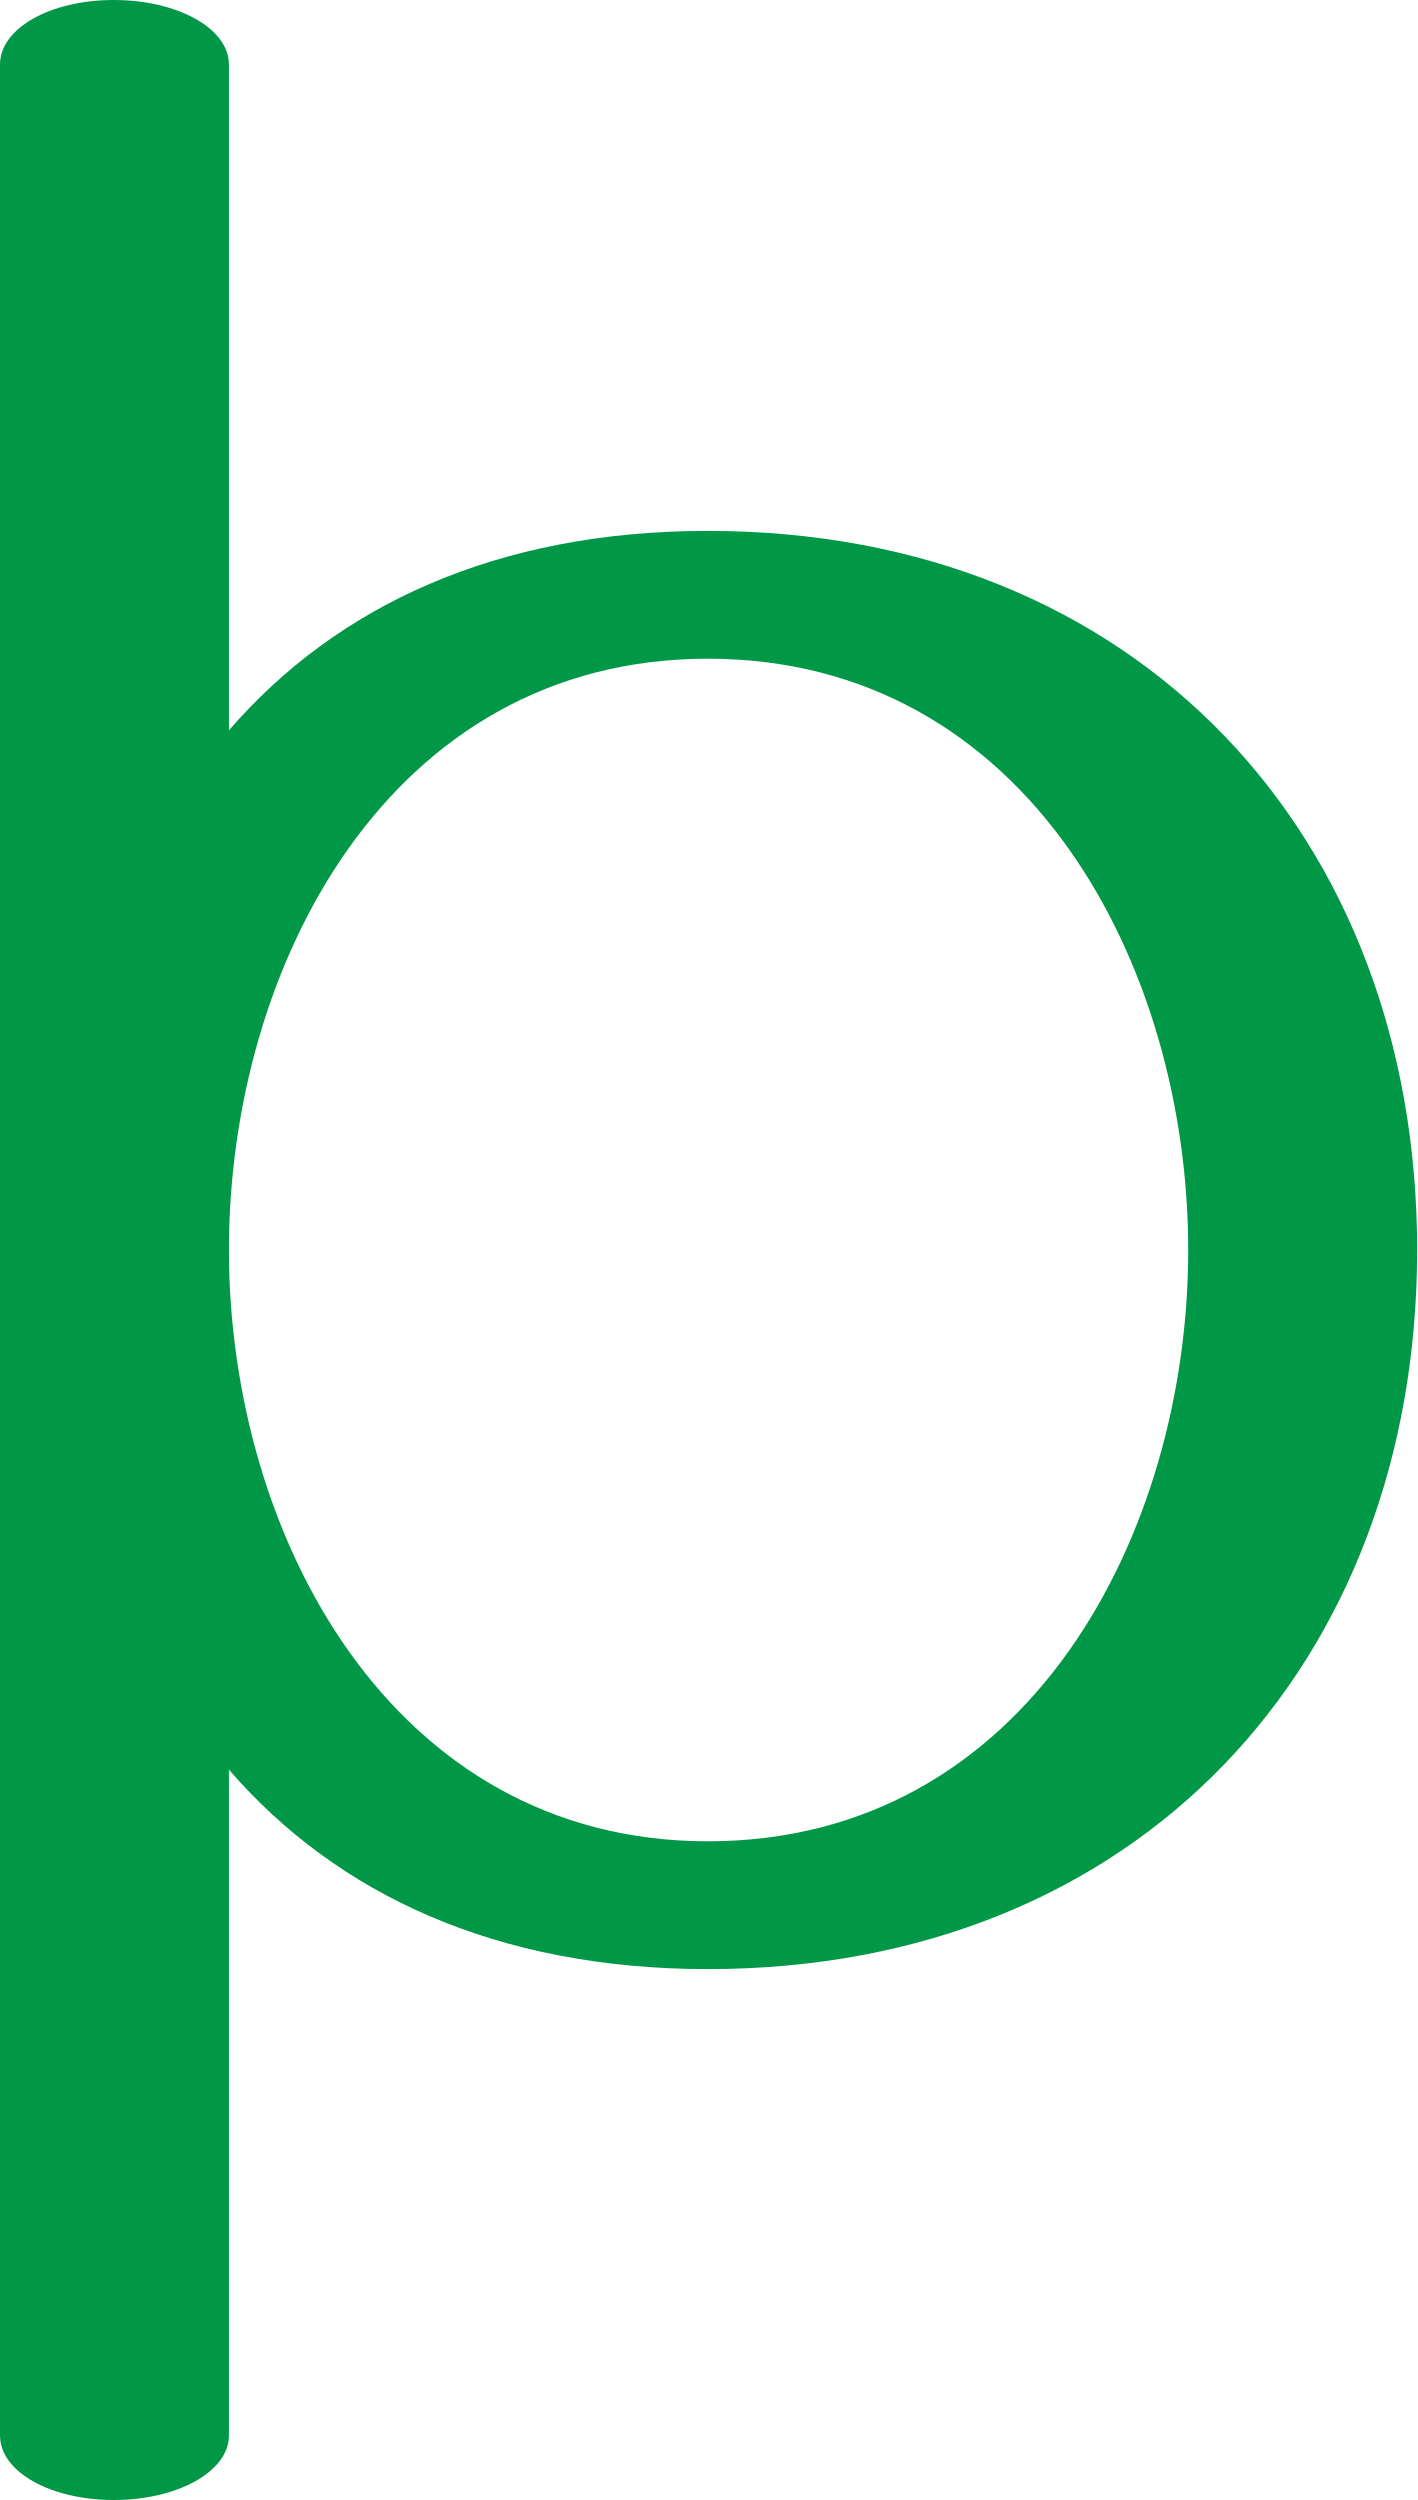
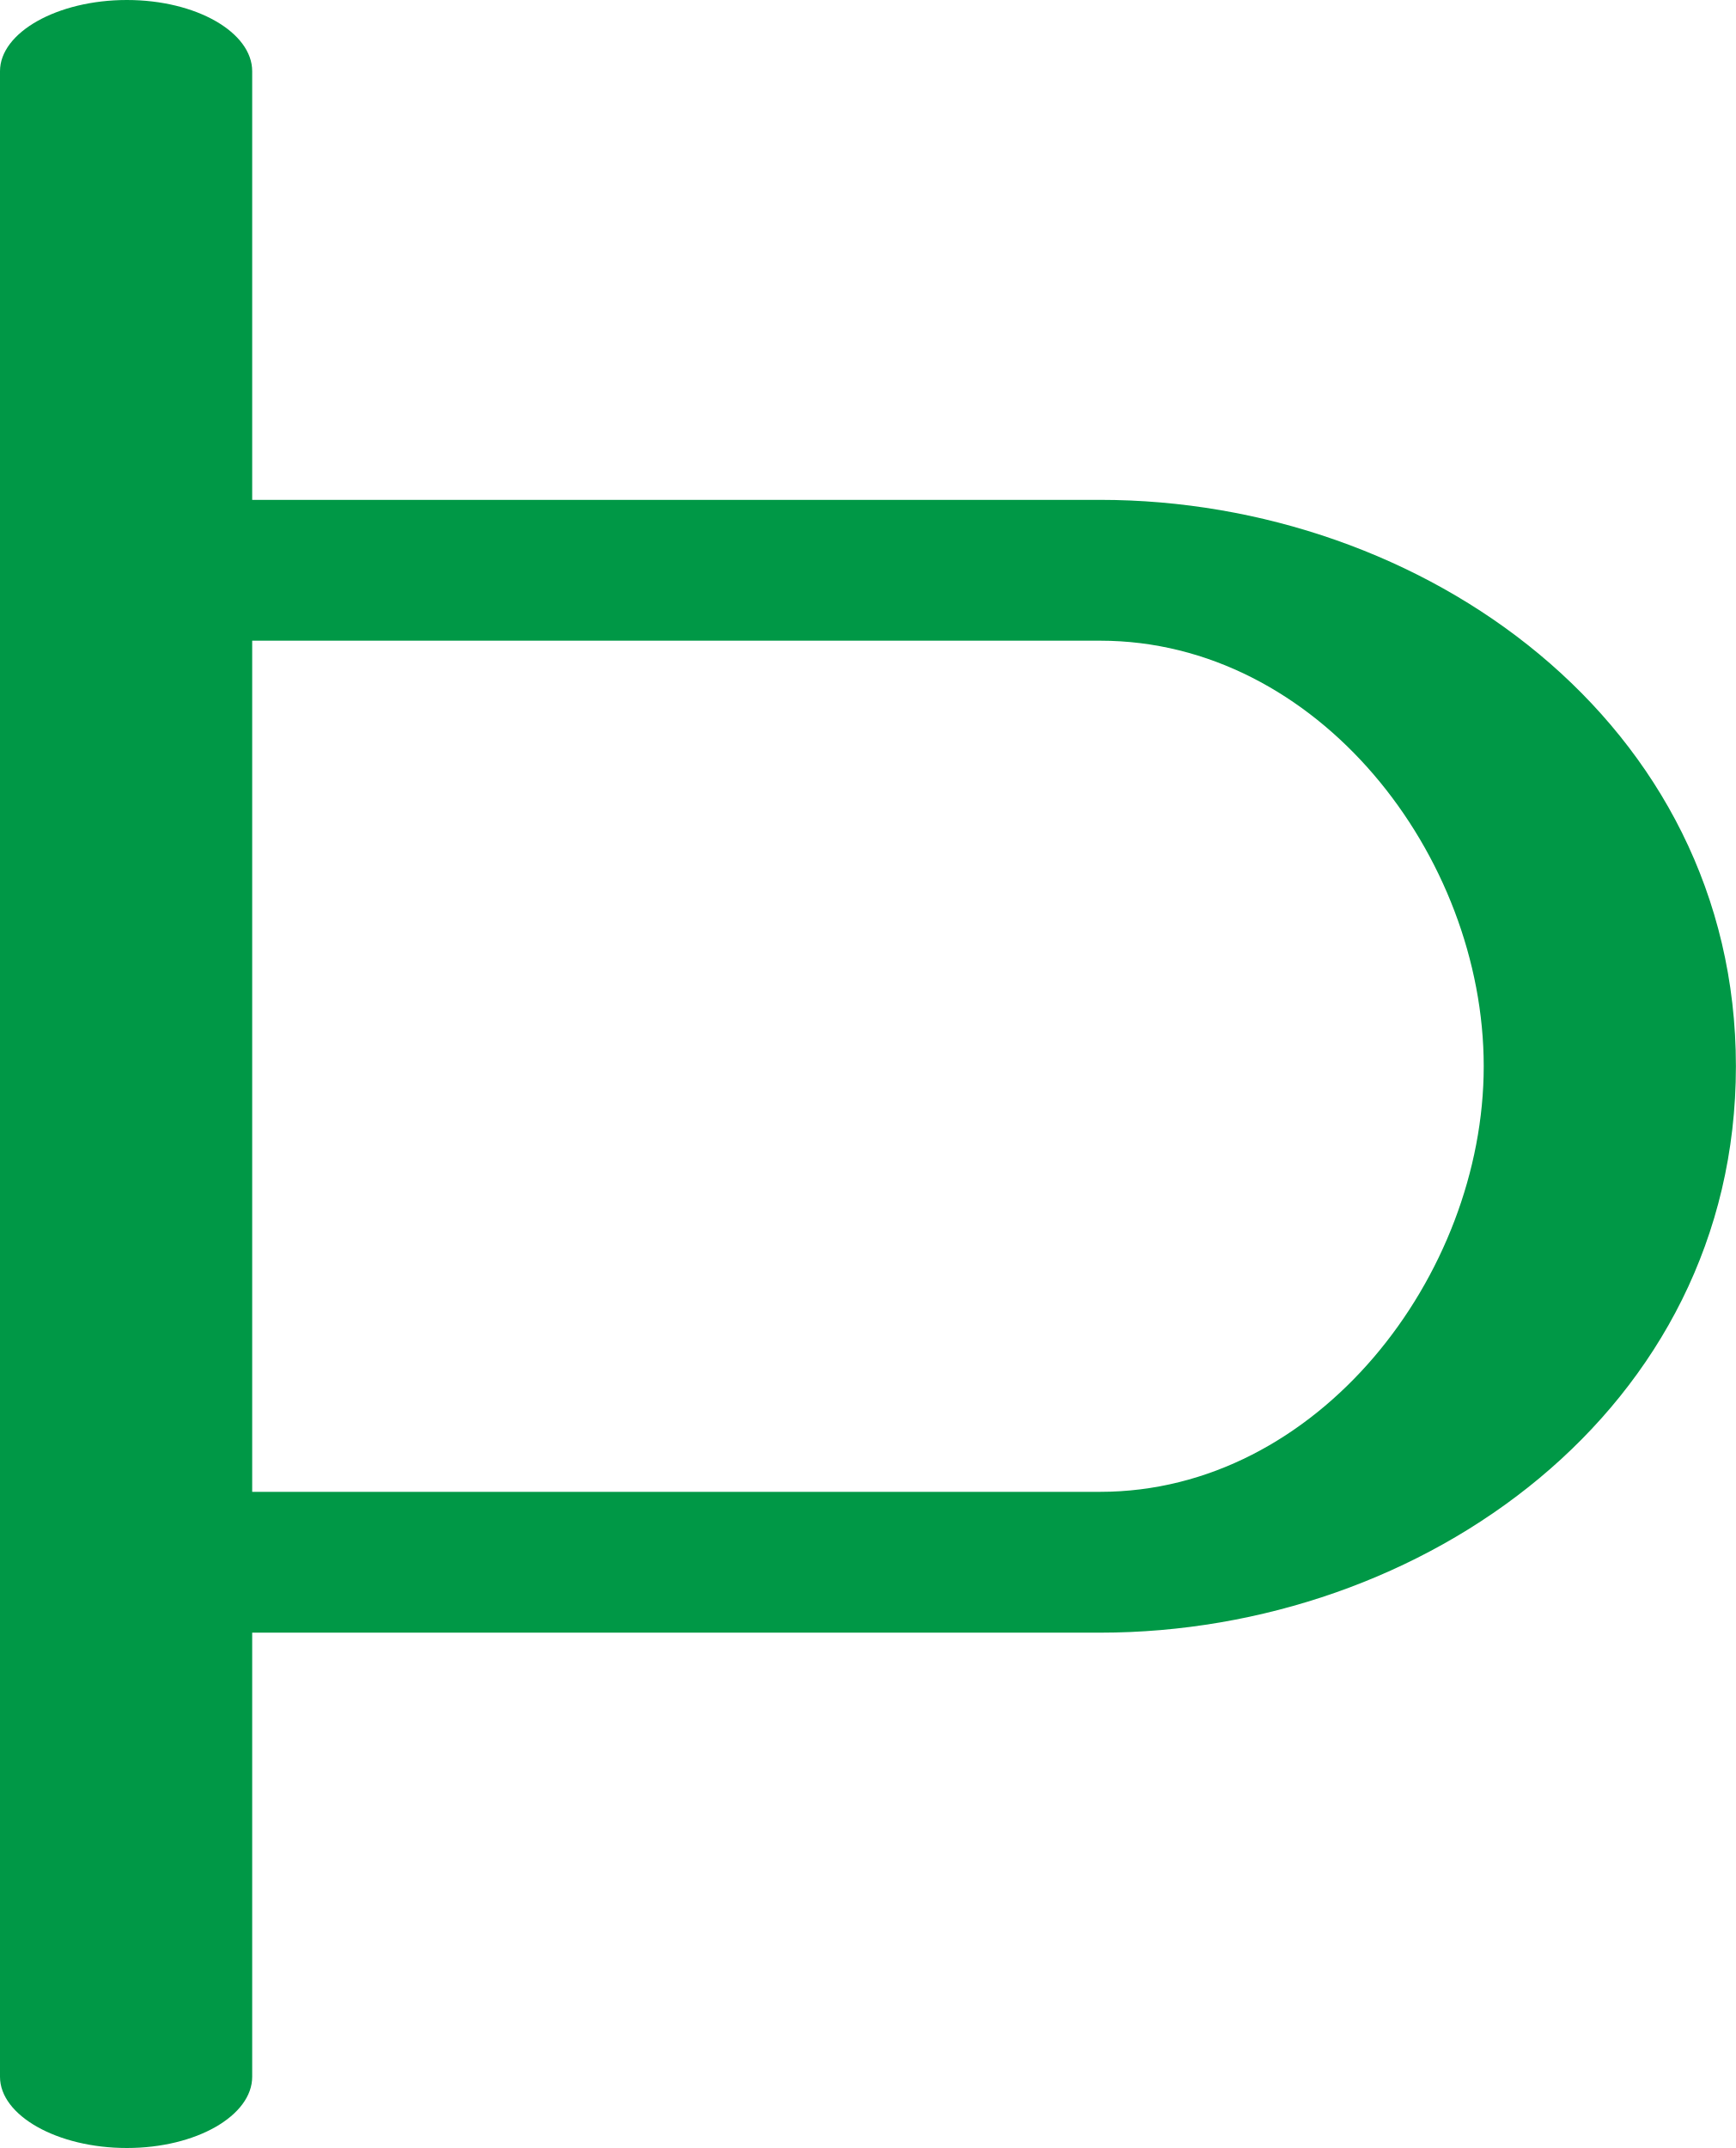
- <svg xmlns="http://www.w3.org/2000/svg" xml:space="preserve" width="1009px" height="1780px" version="1.1" style="shape-rendering:geometricPrecision; text-rendering:geometricPrecision; image-rendering:optimizeQuality; fill-rule:evenodd; clip-rule:evenodd" viewBox="0 0 1009 1780">
+ <svg xmlns="http://www.w3.org/2000/svg" xml:space="preserve" width="1122px" height="1388px" version="1.1" style="shape-rendering:geometricPrecision; text-rendering:geometricPrecision; image-rendering:optimizeQuality; fill-rule:evenodd; clip-rule:evenodd" viewBox="0 0 1122 1388">
  <defs>
    <style type="text/css">
   
    .fil0 {fill:#009846;fill-rule:nonzero}
   
  </style>
  </defs>
  <g id="Layer_x0020_1">
-     <path class="fil0" d="M504 1402c-150,0 -264,-53 -341,-142l0 474c0,26 -37,46 -82,46 -45,0 -81,-20 -81,-46l0 -1688c0,-26 36,-46 81,-46 45,0 82,20 82,46l0 474c77,-89 191,-142 341,-142 306,0 505,217 505,512 0,295 -199,512 -505,512zm-341 -512c0,202 115,421 341,421 228,0 342,-219 342,-421 0,-202 -114,-421 -342,-421 -227,0 -341,219 -341,421z" />
+     <path class="fil0" d="M0 46c0,-25 37,-46 82,-46 45,0 81,21 81,46l0 277 548 0c209,0 411,144 411,366 0,222 -202,366 -411,366l-548 0 0 287c0,25 -36,46 -81,46 -45,0 -82,-21 -82,-46l0 -1296zm163 368l0 550 548 0c141,0 248,-140 248,-275 0,-136 -107,-275 -248,-275l-548 0z" />
  </g>
</svg>
